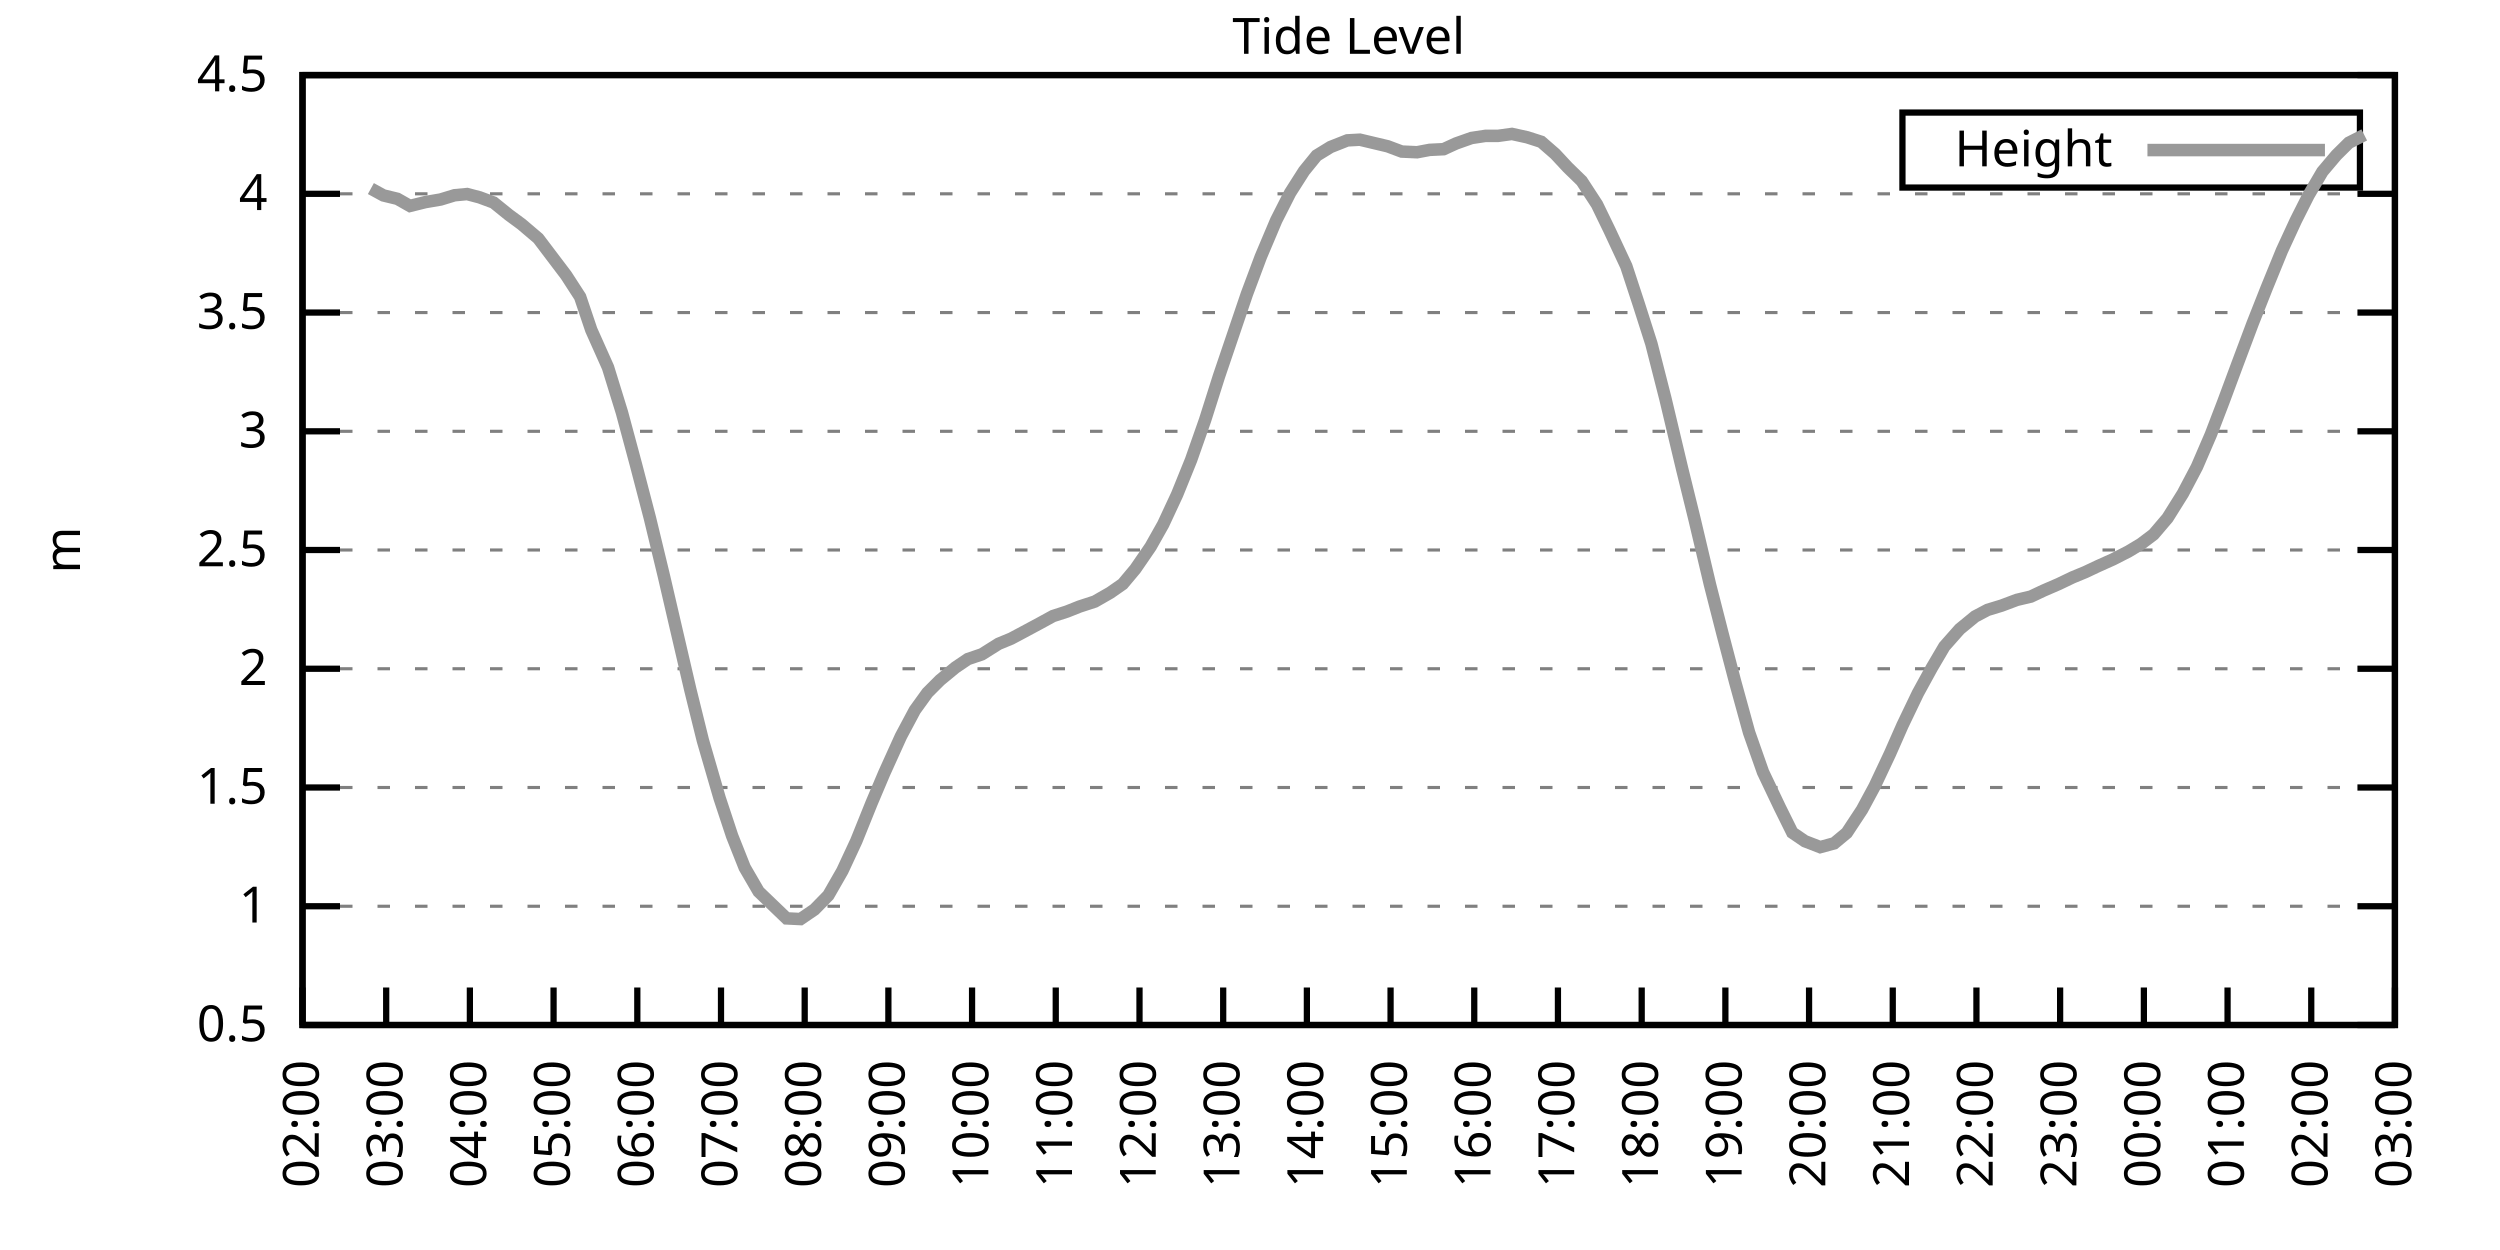
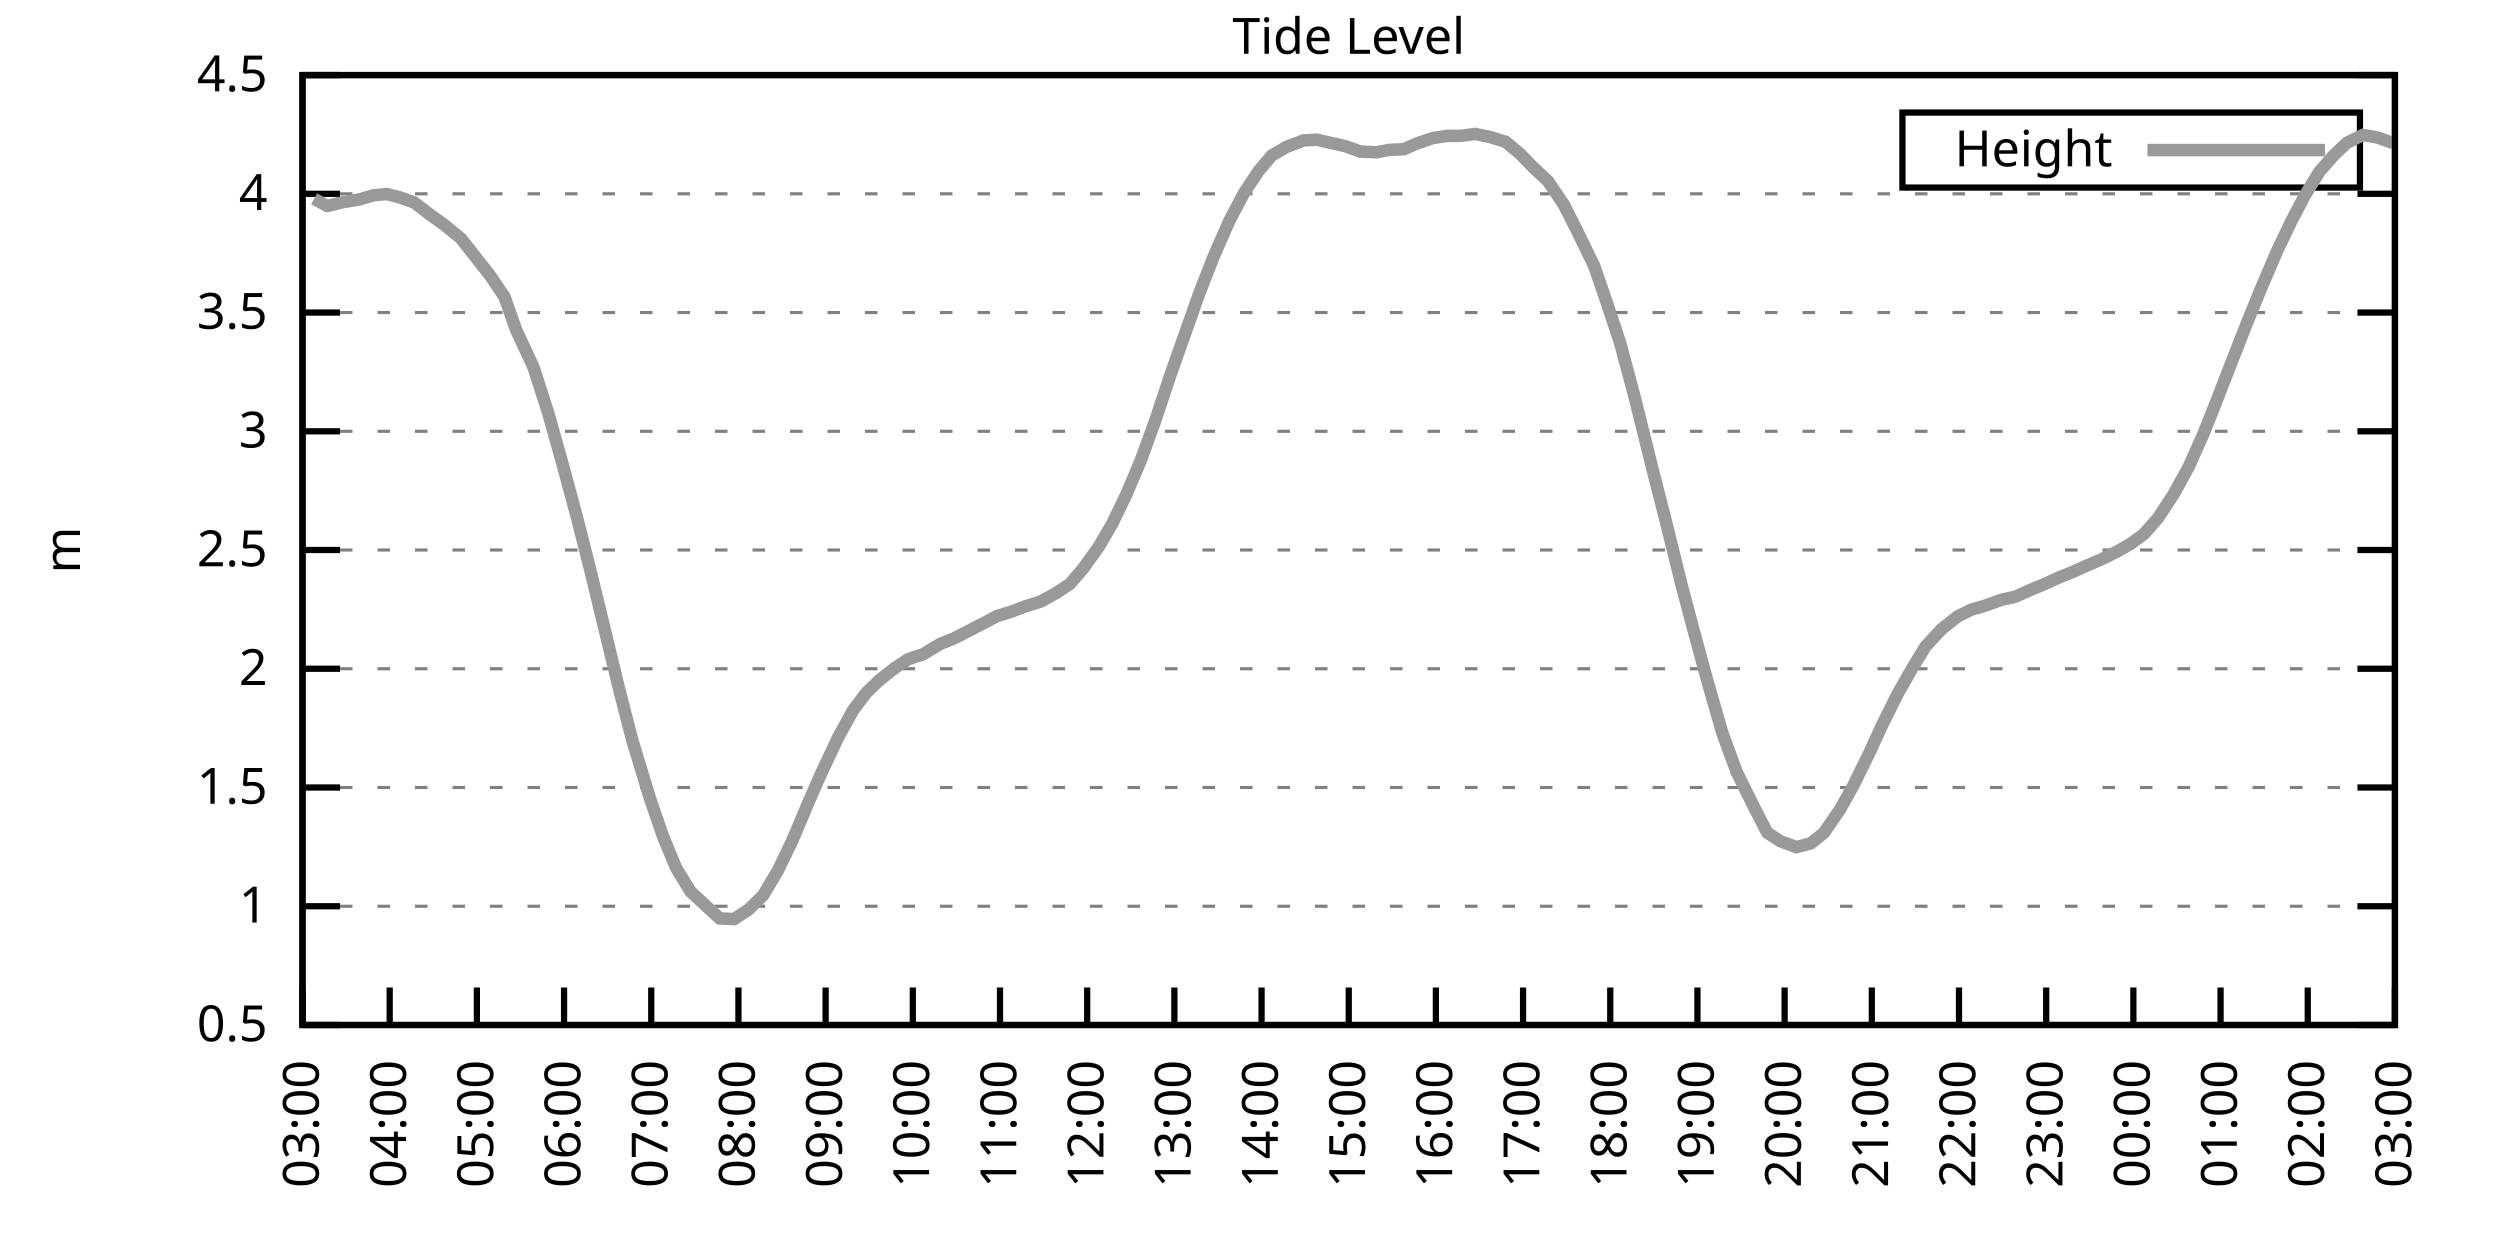
<svg xmlns="http://www.w3.org/2000/svg" xmlns:xlink="http://www.w3.org/1999/xlink" width="400" height="200" viewBox="0 0 400 200">
  <g id="gnuplot_canvas">
    <rect x="0" y="0" width="400" height="200" fill="none" />
    <defs>
      <circle id="gpDot" r="0.5" stroke-width="0.5" stroke="currentColor" />
      <path id="gpPt0" stroke-width="0.333" stroke="currentColor" d="M-1,0 h2 M0,-1 v2" />
      <path id="gpPt1" stroke-width="0.333" stroke="currentColor" d="M-1,-1 L1,1 M1,-1 L-1,1" />
      <path id="gpPt2" stroke-width="0.333" stroke="currentColor" d="M-1,0 L1,0 M0,-1 L0,1 M-1,-1 L1,1 M-1,1 L1,-1" />
      <rect id="gpPt3" stroke-width="0.333" stroke="currentColor" x="-1" y="-1" width="2" height="2" />
      <rect id="gpPt4" stroke-width="0.333" stroke="currentColor" fill="currentColor" x="-1" y="-1" width="2" height="2" />
      <circle id="gpPt5" stroke-width="0.333" stroke="currentColor" cx="0" cy="0" r="1" />
      <use xlink:href="#gpPt5" id="gpPt6" fill="currentColor" stroke="none" />
      <path id="gpPt7" stroke-width="0.333" stroke="currentColor" d="M0,-1.33 L-1.33,0.67 L1.33,0.67 z" />
      <use xlink:href="#gpPt7" id="gpPt8" fill="currentColor" stroke="none" />
      <use xlink:href="#gpPt7" id="gpPt9" stroke="currentColor" transform="rotate(180)" />
      <use xlink:href="#gpPt9" id="gpPt10" fill="currentColor" stroke="none" />
      <use xlink:href="#gpPt3" id="gpPt11" stroke="currentColor" transform="rotate(45)" />
      <use xlink:href="#gpPt11" id="gpPt12" fill="currentColor" stroke="none" />
      <path id="gpPt13" stroke-width="0.333" stroke="currentColor" d="M0,1.330 L1.265,0.411 L0.782,-1.067 L-0.782,-1.076 L-1.265,0.411 z" />
      <use xlink:href="#gpPt13" id="gpPt14" fill="currentColor" stroke="none" />
      <filter id="textbox" filterUnits="objectBoundingBox" x="0" y="0" height="1" width="1">
        <feFlood flood-color="white" flood-opacity="1" result="bgnd" />
        <feComposite in="SourceGraphic" in2="bgnd" operator="atop" />
      </filter>
      <filter id="greybox" filterUnits="objectBoundingBox" x="0" y="0" height="1" width="1">
        <feFlood flood-color="lightgrey" flood-opacity="1" result="grey" />
        <feComposite in="SourceGraphic" in2="grey" operator="atop" />
      </filter>
    </defs>
    <g fill="none" color="white" stroke="currentColor" stroke-width="1.00" stroke-linecap="butt" stroke-linejoin="miter">
</g>
    <g fill="none" color="black" stroke="currentColor" stroke-width="1.00" stroke-linecap="butt" stroke-linejoin="miter">
      <g stroke="none" shape-rendering="crispEdges">
        <polygon fill="rgb(255, 255, 255)" points="48.40,164.00 383.18,164.00 383.18,12.02 48.40,12.02 " />
      </g>
    </g>
    <g fill="none" color="black" stroke="currentColor" stroke-width="1.00" stroke-linecap="butt" stroke-linejoin="miter">
</g>
    <g fill="none" color="black" stroke="black" stroke-width="0.50" stroke-linecap="butt" stroke-linejoin="miter">
</g>
    <g fill="none" color="gray" stroke="currentColor" stroke-width="0.50" stroke-linecap="butt" stroke-linejoin="miter">
      <path stroke="gray" stroke-dasharray="2,4" class="gridline" d="M48.40,164.00 L383.19,164.00  " />
    </g>
    <g fill="none" color="gray" stroke="gray" stroke-width="1.00" stroke-linecap="butt" stroke-linejoin="miter">
</g>
    <g fill="none" color="black" stroke="currentColor" stroke-width="1.00" stroke-linecap="butt" stroke-linejoin="miter">
      <path stroke="black" d="M48.40,164.00 L54.40,164.00 M383.19,164.00 L377.19,164.00  " />
      <g transform="translate(42.80,166.60)" stroke="none" fill="black" font-family="Sans" font-size="8.00" text-anchor="end">
        <text>
          <tspan font-family="Sans"> 0.5</tspan>
        </text>
      </g>
    </g>
    <g fill="none" color="black" stroke="currentColor" stroke-width="1.00" stroke-linecap="butt" stroke-linejoin="miter">
</g>
    <g fill="none" color="black" stroke="black" stroke-width="0.50" stroke-linecap="butt" stroke-linejoin="miter">
</g>
    <g fill="none" color="gray" stroke="currentColor" stroke-width="0.50" stroke-linecap="butt" stroke-linejoin="miter">
      <path stroke="gray" stroke-dasharray="2,4" class="gridline" d="M48.40,145.00 L383.19,145.00  " />
    </g>
    <g fill="none" color="gray" stroke="gray" stroke-width="1.00" stroke-linecap="butt" stroke-linejoin="miter">
</g>
    <g fill="none" color="black" stroke="currentColor" stroke-width="1.00" stroke-linecap="butt" stroke-linejoin="miter">
      <path stroke="black" d="M48.40,145.00 L54.40,145.00 M383.19,145.00 L377.19,145.00  " />
      <g transform="translate(42.80,147.60)" stroke="none" fill="black" font-family="Sans" font-size="8.00" text-anchor="end">
        <text>
          <tspan font-family="Sans"> 1</tspan>
        </text>
      </g>
    </g>
    <g fill="none" color="black" stroke="currentColor" stroke-width="1.00" stroke-linecap="butt" stroke-linejoin="miter">
</g>
    <g fill="none" color="black" stroke="black" stroke-width="0.50" stroke-linecap="butt" stroke-linejoin="miter">
</g>
    <g fill="none" color="gray" stroke="currentColor" stroke-width="0.50" stroke-linecap="butt" stroke-linejoin="miter">
      <path stroke="gray" stroke-dasharray="2,4" class="gridline" d="M48.40,126.00 L383.19,126.00  " />
    </g>
    <g fill="none" color="gray" stroke="gray" stroke-width="1.00" stroke-linecap="butt" stroke-linejoin="miter">
</g>
    <g fill="none" color="black" stroke="currentColor" stroke-width="1.00" stroke-linecap="butt" stroke-linejoin="miter">
      <path stroke="black" d="M48.40,126.00 L54.40,126.00 M383.19,126.00 L377.19,126.00  " />
      <g transform="translate(42.80,128.60)" stroke="none" fill="black" font-family="Sans" font-size="8.00" text-anchor="end">
        <text>
          <tspan font-family="Sans"> 1.5</tspan>
        </text>
      </g>
    </g>
    <g fill="none" color="black" stroke="currentColor" stroke-width="1.00" stroke-linecap="butt" stroke-linejoin="miter">
</g>
    <g fill="none" color="black" stroke="black" stroke-width="0.50" stroke-linecap="butt" stroke-linejoin="miter">
</g>
    <g fill="none" color="gray" stroke="currentColor" stroke-width="0.50" stroke-linecap="butt" stroke-linejoin="miter">
      <path stroke="gray" stroke-dasharray="2,4" class="gridline" d="M48.40,107.00 L383.19,107.00  " />
    </g>
    <g fill="none" color="gray" stroke="gray" stroke-width="1.00" stroke-linecap="butt" stroke-linejoin="miter">
</g>
    <g fill="none" color="black" stroke="currentColor" stroke-width="1.00" stroke-linecap="butt" stroke-linejoin="miter">
      <path stroke="black" d="M48.40,107.00 L54.40,107.00 M383.19,107.00 L377.19,107.00  " />
      <g transform="translate(42.80,109.60)" stroke="none" fill="black" font-family="Sans" font-size="8.00" text-anchor="end">
        <text>
          <tspan font-family="Sans"> 2</tspan>
        </text>
      </g>
    </g>
    <g fill="none" color="black" stroke="currentColor" stroke-width="1.00" stroke-linecap="butt" stroke-linejoin="miter">
</g>
    <g fill="none" color="black" stroke="black" stroke-width="0.50" stroke-linecap="butt" stroke-linejoin="miter">
</g>
    <g fill="none" color="gray" stroke="currentColor" stroke-width="0.50" stroke-linecap="butt" stroke-linejoin="miter">
      <path stroke="gray" stroke-dasharray="2,4" class="gridline" d="M48.40,88.00 L383.19,88.00  " />
    </g>
    <g fill="none" color="gray" stroke="gray" stroke-width="1.00" stroke-linecap="butt" stroke-linejoin="miter">
</g>
    <g fill="none" color="black" stroke="currentColor" stroke-width="1.00" stroke-linecap="butt" stroke-linejoin="miter">
      <path stroke="black" d="M48.40,88.00 L54.40,88.00 M383.19,88.00 L377.19,88.00  " />
      <g transform="translate(42.80,90.60)" stroke="none" fill="black" font-family="Sans" font-size="8.00" text-anchor="end">
        <text>
          <tspan font-family="Sans"> 2.5</tspan>
        </text>
      </g>
    </g>
    <g fill="none" color="black" stroke="currentColor" stroke-width="1.00" stroke-linecap="butt" stroke-linejoin="miter">
</g>
    <g fill="none" color="black" stroke="black" stroke-width="0.50" stroke-linecap="butt" stroke-linejoin="miter">
</g>
    <g fill="none" color="gray" stroke="currentColor" stroke-width="0.50" stroke-linecap="butt" stroke-linejoin="miter">
      <path stroke="gray" stroke-dasharray="2,4" class="gridline" d="M48.40,69.01 L383.19,69.01  " />
    </g>
    <g fill="none" color="gray" stroke="gray" stroke-width="1.00" stroke-linecap="butt" stroke-linejoin="miter">
</g>
    <g fill="none" color="black" stroke="currentColor" stroke-width="1.00" stroke-linecap="butt" stroke-linejoin="miter">
      <path stroke="black" d="M48.40,69.01 L54.40,69.01 M383.19,69.01 L377.19,69.01  " />
      <g transform="translate(42.80,71.61)" stroke="none" fill="black" font-family="Sans" font-size="8.00" text-anchor="end">
        <text>
          <tspan font-family="Sans"> 3</tspan>
        </text>
      </g>
    </g>
    <g fill="none" color="black" stroke="currentColor" stroke-width="1.00" stroke-linecap="butt" stroke-linejoin="miter">
</g>
    <g fill="none" color="black" stroke="black" stroke-width="0.50" stroke-linecap="butt" stroke-linejoin="miter">
</g>
    <g fill="none" color="gray" stroke="currentColor" stroke-width="0.50" stroke-linecap="butt" stroke-linejoin="miter">
      <path stroke="gray" stroke-dasharray="2,4" class="gridline" d="M48.40,50.01 L383.19,50.01  " />
    </g>
    <g fill="none" color="gray" stroke="gray" stroke-width="1.00" stroke-linecap="butt" stroke-linejoin="miter">
</g>
    <g fill="none" color="black" stroke="currentColor" stroke-width="1.00" stroke-linecap="butt" stroke-linejoin="miter">
      <path stroke="black" d="M48.40,50.01 L54.40,50.01 M383.19,50.01 L377.19,50.01  " />
      <g transform="translate(42.80,52.61)" stroke="none" fill="black" font-family="Sans" font-size="8.00" text-anchor="end">
        <text>
          <tspan font-family="Sans"> 3.5</tspan>
        </text>
      </g>
    </g>
    <g fill="none" color="black" stroke="currentColor" stroke-width="1.00" stroke-linecap="butt" stroke-linejoin="miter">
</g>
    <g fill="none" color="black" stroke="black" stroke-width="0.50" stroke-linecap="butt" stroke-linejoin="miter">
</g>
    <g fill="none" color="gray" stroke="currentColor" stroke-width="0.50" stroke-linecap="butt" stroke-linejoin="miter">
      <path stroke="gray" stroke-dasharray="2,4" class="gridline" d="M48.40,31.01 L383.19,31.01  " />
    </g>
    <g fill="none" color="gray" stroke="gray" stroke-width="1.00" stroke-linecap="butt" stroke-linejoin="miter">
</g>
    <g fill="none" color="black" stroke="currentColor" stroke-width="1.00" stroke-linecap="butt" stroke-linejoin="miter">
      <path stroke="black" d="M48.40,31.01 L54.40,31.01 M383.19,31.01 L377.19,31.01  " />
      <g transform="translate(42.80,33.61)" stroke="none" fill="black" font-family="Sans" font-size="8.00" text-anchor="end">
        <text>
          <tspan font-family="Sans"> 4</tspan>
        </text>
      </g>
    </g>
    <g fill="none" color="black" stroke="currentColor" stroke-width="1.00" stroke-linecap="butt" stroke-linejoin="miter">
</g>
    <g fill="none" color="black" stroke="black" stroke-width="0.50" stroke-linecap="butt" stroke-linejoin="miter">
</g>
    <g fill="none" color="gray" stroke="currentColor" stroke-width="0.50" stroke-linecap="butt" stroke-linejoin="miter">
      <path stroke="gray" stroke-dasharray="2,4" class="gridline" d="M48.40,12.01 L383.19,12.01  " />
    </g>
    <g fill="none" color="gray" stroke="gray" stroke-width="1.00" stroke-linecap="butt" stroke-linejoin="miter">
</g>
    <g fill="none" color="black" stroke="currentColor" stroke-width="1.00" stroke-linecap="butt" stroke-linejoin="miter">
      <path stroke="black" d="M48.40,12.01 L54.40,12.01 M383.19,12.01 L377.19,12.01  " />
      <g transform="translate(42.80,14.61)" stroke="none" fill="black" font-family="Sans" font-size="8.00" text-anchor="end">
        <text>
          <tspan font-family="Sans"> 4.5</tspan>
        </text>
      </g>
    </g>
    <g fill="none" color="black" stroke="currentColor" stroke-width="1.00" stroke-linecap="butt" stroke-linejoin="miter">
      <path stroke="black" d="M48.40,164.00 L48.40,158.00  " />
      <g transform="translate(51.00,169.60) rotate(270.00)" stroke="none" fill="black" font-family="Sans" font-size="8.00" text-anchor="end">
        <text>
-           <tspan font-family="Sans">02:00</tspan>
-         </text>
-       </g>
-     </g>
-     <g fill="none" color="black" stroke="currentColor" stroke-width="1.00" stroke-linecap="butt" stroke-linejoin="miter">
-       <path stroke="black" d="M61.79,164.00 L61.79,158.00  " />
-       <g transform="translate(64.39,169.60) rotate(270.00)" stroke="none" fill="black" font-family="Sans" font-size="8.00" text-anchor="end">
-         <text>
          <tspan font-family="Sans">03:00</tspan>
        </text>
      </g>
    </g>
    <g fill="none" color="black" stroke="currentColor" stroke-width="1.00" stroke-linecap="butt" stroke-linejoin="miter">
-       <path stroke="black" d="M75.18,164.00 L75.18,158.00  " />
-       <g transform="translate(77.78,169.60) rotate(270.00)" stroke="none" fill="black" font-family="Sans" font-size="8.00" text-anchor="end">
+       <path stroke="black" d="M62.35,164.00 L62.35,158.00  " />
+       <g transform="translate(64.95,169.60) rotate(270.00)" stroke="none" fill="black" font-family="Sans" font-size="8.00" text-anchor="end">
        <text>
          <tspan font-family="Sans">04:00</tspan>
        </text>
      </g>
    </g>
    <g fill="none" color="black" stroke="currentColor" stroke-width="1.00" stroke-linecap="butt" stroke-linejoin="miter">
-       <path stroke="black" d="M88.57,164.00 L88.57,158.00  " />
-       <g transform="translate(91.17,169.60) rotate(270.00)" stroke="none" fill="black" font-family="Sans" font-size="8.00" text-anchor="end">
+       <path stroke="black" d="M76.30,164.00 L76.30,158.00  " />
+       <g transform="translate(78.90,169.60) rotate(270.00)" stroke="none" fill="black" font-family="Sans" font-size="8.00" text-anchor="end">
        <text>
          <tspan font-family="Sans">05:00</tspan>
        </text>
      </g>
    </g>
    <g fill="none" color="black" stroke="currentColor" stroke-width="1.00" stroke-linecap="butt" stroke-linejoin="miter">
-       <path stroke="black" d="M101.97,164.00 L101.97,158.00  " />
-       <g transform="translate(104.57,169.60) rotate(270.00)" stroke="none" fill="black" font-family="Sans" font-size="8.00" text-anchor="end">
+       <path stroke="black" d="M90.25,164.00 L90.25,158.00  " />
+       <g transform="translate(92.85,169.60) rotate(270.00)" stroke="none" fill="black" font-family="Sans" font-size="8.00" text-anchor="end">
        <text>
          <tspan font-family="Sans">06:00</tspan>
        </text>
      </g>
    </g>
    <g fill="none" color="black" stroke="currentColor" stroke-width="1.00" stroke-linecap="butt" stroke-linejoin="miter">
-       <path stroke="black" d="M115.36,164.00 L115.36,158.00  " />
-       <g transform="translate(117.96,169.60) rotate(270.00)" stroke="none" fill="black" font-family="Sans" font-size="8.00" text-anchor="end">
+       <path stroke="black" d="M104.20,164.00 L104.20,158.00  " />
+       <g transform="translate(106.80,169.60) rotate(270.00)" stroke="none" fill="black" font-family="Sans" font-size="8.00" text-anchor="end">
        <text>
          <tspan font-family="Sans">07:00</tspan>
        </text>
      </g>
    </g>
    <g fill="none" color="black" stroke="currentColor" stroke-width="1.00" stroke-linecap="butt" stroke-linejoin="miter">
-       <path stroke="black" d="M128.75,164.00 L128.75,158.00  " />
-       <g transform="translate(131.35,169.60) rotate(270.00)" stroke="none" fill="black" font-family="Sans" font-size="8.00" text-anchor="end">
+       <path stroke="black" d="M118.15,164.00 L118.15,158.00  " />
+       <g transform="translate(120.75,169.60) rotate(270.00)" stroke="none" fill="black" font-family="Sans" font-size="8.00" text-anchor="end">
        <text>
          <tspan font-family="Sans">08:00</tspan>
        </text>
      </g>
    </g>
    <g fill="none" color="black" stroke="currentColor" stroke-width="1.00" stroke-linecap="butt" stroke-linejoin="miter">
-       <path stroke="black" d="M142.14,164.00 L142.14,158.00  " />
-       <g transform="translate(144.74,169.60) rotate(270.00)" stroke="none" fill="black" font-family="Sans" font-size="8.00" text-anchor="end">
+       <path stroke="black" d="M132.10,164.00 L132.10,158.00  " />
+       <g transform="translate(134.70,169.60) rotate(270.00)" stroke="none" fill="black" font-family="Sans" font-size="8.00" text-anchor="end">
        <text>
          <tspan font-family="Sans">09:00</tspan>
        </text>
      </g>
    </g>
    <g fill="none" color="black" stroke="currentColor" stroke-width="1.00" stroke-linecap="butt" stroke-linejoin="miter">
-       <path stroke="black" d="M155.53,164.00 L155.53,158.00  " />
-       <g transform="translate(158.13,169.60) rotate(270.00)" stroke="none" fill="black" font-family="Sans" font-size="8.00" text-anchor="end">
+       <path stroke="black" d="M146.05,164.00 L146.05,158.00  " />
+       <g transform="translate(148.65,169.60) rotate(270.00)" stroke="none" fill="black" font-family="Sans" font-size="8.00" text-anchor="end">
        <text>
          <tspan font-family="Sans">10:00</tspan>
        </text>
      </g>
    </g>
    <g fill="none" color="black" stroke="currentColor" stroke-width="1.00" stroke-linecap="butt" stroke-linejoin="miter">
-       <path stroke="black" d="M168.92,164.00 L168.92,158.00  " />
-       <g transform="translate(171.52,169.60) rotate(270.00)" stroke="none" fill="black" font-family="Sans" font-size="8.00" text-anchor="end">
+       <path stroke="black" d="M160.00,164.00 L160.00,158.00  " />
+       <g transform="translate(162.60,169.60) rotate(270.00)" stroke="none" fill="black" font-family="Sans" font-size="8.00" text-anchor="end">
        <text>
          <tspan font-family="Sans">11:00</tspan>
        </text>
      </g>
    </g>
    <g fill="none" color="black" stroke="currentColor" stroke-width="1.00" stroke-linecap="butt" stroke-linejoin="miter">
-       <path stroke="black" d="M182.32,164.00 L182.32,158.00  " />
-       <g transform="translate(184.92,169.60) rotate(270.00)" stroke="none" fill="black" font-family="Sans" font-size="8.00" text-anchor="end">
+       <path stroke="black" d="M173.95,164.00 L173.95,158.00  " />
+       <g transform="translate(176.55,169.60) rotate(270.00)" stroke="none" fill="black" font-family="Sans" font-size="8.00" text-anchor="end">
        <text>
          <tspan font-family="Sans">12:00</tspan>
        </text>
      </g>
    </g>
    <g fill="none" color="black" stroke="currentColor" stroke-width="1.00" stroke-linecap="butt" stroke-linejoin="miter">
-       <path stroke="black" d="M195.71,164.00 L195.71,158.00  " />
-       <g transform="translate(198.31,169.60) rotate(270.00)" stroke="none" fill="black" font-family="Sans" font-size="8.00" text-anchor="end">
+       <path stroke="black" d="M187.90,164.00 L187.90,158.00  " />
+       <g transform="translate(190.50,169.60) rotate(270.00)" stroke="none" fill="black" font-family="Sans" font-size="8.00" text-anchor="end">
        <text>
          <tspan font-family="Sans">13:00</tspan>
        </text>
      </g>
    </g>
    <g fill="none" color="black" stroke="currentColor" stroke-width="1.00" stroke-linecap="butt" stroke-linejoin="miter">
-       <path stroke="black" d="M209.10,164.00 L209.10,158.00  " />
-       <g transform="translate(211.70,169.60) rotate(270.00)" stroke="none" fill="black" font-family="Sans" font-size="8.00" text-anchor="end">
+       <path stroke="black" d="M201.85,164.00 L201.85,158.00  " />
+       <g transform="translate(204.45,169.60) rotate(270.00)" stroke="none" fill="black" font-family="Sans" font-size="8.00" text-anchor="end">
        <text>
          <tspan font-family="Sans">14:00</tspan>
        </text>
      </g>
    </g>
    <g fill="none" color="black" stroke="currentColor" stroke-width="1.00" stroke-linecap="butt" stroke-linejoin="miter">
-       <path stroke="black" d="M222.49,164.00 L222.49,158.00  " />
-       <g transform="translate(225.09,169.60) rotate(270.00)" stroke="none" fill="black" font-family="Sans" font-size="8.00" text-anchor="end">
+       <path stroke="black" d="M215.80,164.00 L215.80,158.00  " />
+       <g transform="translate(218.40,169.60) rotate(270.00)" stroke="none" fill="black" font-family="Sans" font-size="8.00" text-anchor="end">
        <text>
          <tspan font-family="Sans">15:00</tspan>
        </text>
      </g>
    </g>
    <g fill="none" color="black" stroke="currentColor" stroke-width="1.00" stroke-linecap="butt" stroke-linejoin="miter">
-       <path stroke="black" d="M235.88,164.00 L235.88,158.00  " />
-       <g transform="translate(238.48,169.60) rotate(270.00)" stroke="none" fill="black" font-family="Sans" font-size="8.00" text-anchor="end">
+       <path stroke="black" d="M229.74,164.00 L229.74,158.00  " />
+       <g transform="translate(232.34,169.60) rotate(270.00)" stroke="none" fill="black" font-family="Sans" font-size="8.00" text-anchor="end">
        <text>
          <tspan font-family="Sans">16:00</tspan>
        </text>
      </g>
    </g>
    <g fill="none" color="black" stroke="currentColor" stroke-width="1.00" stroke-linecap="butt" stroke-linejoin="miter">
-       <path stroke="black" d="M249.27,164.00 L249.27,158.00  " />
-       <g transform="translate(251.87,169.60) rotate(270.00)" stroke="none" fill="black" font-family="Sans" font-size="8.00" text-anchor="end">
+       <path stroke="black" d="M243.69,164.00 L243.69,158.00  " />
+       <g transform="translate(246.29,169.60) rotate(270.00)" stroke="none" fill="black" font-family="Sans" font-size="8.00" text-anchor="end">
        <text>
          <tspan font-family="Sans">17:00</tspan>
        </text>
      </g>
    </g>
    <g fill="none" color="black" stroke="currentColor" stroke-width="1.00" stroke-linecap="butt" stroke-linejoin="miter">
-       <path stroke="black" d="M262.67,164.00 L262.67,158.00  " />
-       <g transform="translate(265.27,169.60) rotate(270.00)" stroke="none" fill="black" font-family="Sans" font-size="8.00" text-anchor="end">
+       <path stroke="black" d="M257.64,164.00 L257.64,158.00  " />
+       <g transform="translate(260.24,169.60) rotate(270.00)" stroke="none" fill="black" font-family="Sans" font-size="8.00" text-anchor="end">
        <text>
          <tspan font-family="Sans">18:00</tspan>
        </text>
      </g>
    </g>
    <g fill="none" color="black" stroke="currentColor" stroke-width="1.00" stroke-linecap="butt" stroke-linejoin="miter">
-       <path stroke="black" d="M276.06,164.00 L276.06,158.00  " />
-       <g transform="translate(278.66,169.60) rotate(270.00)" stroke="none" fill="black" font-family="Sans" font-size="8.00" text-anchor="end">
+       <path stroke="black" d="M271.59,164.00 L271.59,158.00  " />
+       <g transform="translate(274.19,169.60) rotate(270.00)" stroke="none" fill="black" font-family="Sans" font-size="8.00" text-anchor="end">
        <text>
          <tspan font-family="Sans">19:00</tspan>
        </text>
      </g>
    </g>
    <g fill="none" color="black" stroke="currentColor" stroke-width="1.00" stroke-linecap="butt" stroke-linejoin="miter">
-       <path stroke="black" d="M289.45,164.00 L289.45,158.00  " />
-       <g transform="translate(292.05,169.60) rotate(270.00)" stroke="none" fill="black" font-family="Sans" font-size="8.00" text-anchor="end">
+       <path stroke="black" d="M285.54,164.00 L285.54,158.00  " />
+       <g transform="translate(288.14,169.60) rotate(270.00)" stroke="none" fill="black" font-family="Sans" font-size="8.00" text-anchor="end">
        <text>
          <tspan font-family="Sans">20:00</tspan>
        </text>
      </g>
    </g>
    <g fill="none" color="black" stroke="currentColor" stroke-width="1.00" stroke-linecap="butt" stroke-linejoin="miter">
-       <path stroke="black" d="M302.84,164.00 L302.84,158.00  " />
-       <g transform="translate(305.44,169.60) rotate(270.00)" stroke="none" fill="black" font-family="Sans" font-size="8.00" text-anchor="end">
+       <path stroke="black" d="M299.49,164.00 L299.49,158.00  " />
+       <g transform="translate(302.09,169.60) rotate(270.00)" stroke="none" fill="black" font-family="Sans" font-size="8.00" text-anchor="end">
        <text>
          <tspan font-family="Sans">21:00</tspan>
        </text>
      </g>
    </g>
    <g fill="none" color="black" stroke="currentColor" stroke-width="1.00" stroke-linecap="butt" stroke-linejoin="miter">
-       <path stroke="black" d="M316.23,164.00 L316.23,158.00  " />
-       <g transform="translate(318.83,169.60) rotate(270.00)" stroke="none" fill="black" font-family="Sans" font-size="8.00" text-anchor="end">
+       <path stroke="black" d="M313.44,164.00 L313.44,158.00  " />
+       <g transform="translate(316.04,169.60) rotate(270.00)" stroke="none" fill="black" font-family="Sans" font-size="8.00" text-anchor="end">
        <text>
          <tspan font-family="Sans">22:00</tspan>
        </text>
      </g>
    </g>
    <g fill="none" color="black" stroke="currentColor" stroke-width="1.00" stroke-linecap="butt" stroke-linejoin="miter">
-       <path stroke="black" d="M329.62,164.00 L329.62,158.00  " />
-       <g transform="translate(332.22,169.60) rotate(270.00)" stroke="none" fill="black" font-family="Sans" font-size="8.00" text-anchor="end">
+       <path stroke="black" d="M327.39,164.00 L327.39,158.00  " />
+       <g transform="translate(329.99,169.60) rotate(270.00)" stroke="none" fill="black" font-family="Sans" font-size="8.00" text-anchor="end">
        <text>
          <tspan font-family="Sans">23:00</tspan>
        </text>
      </g>
    </g>
    <g fill="none" color="black" stroke="currentColor" stroke-width="1.00" stroke-linecap="butt" stroke-linejoin="miter">
-       <path stroke="black" d="M343.02,164.00 L343.02,158.00  " />
-       <g transform="translate(345.62,169.60) rotate(270.00)" stroke="none" fill="black" font-family="Sans" font-size="8.00" text-anchor="end">
+       <path stroke="black" d="M341.34,164.00 L341.34,158.00  " />
+       <g transform="translate(343.94,169.60) rotate(270.00)" stroke="none" fill="black" font-family="Sans" font-size="8.00" text-anchor="end">
        <text>
          <tspan font-family="Sans">00:00</tspan>
        </text>
      </g>
    </g>
    <g fill="none" color="black" stroke="currentColor" stroke-width="1.00" stroke-linecap="butt" stroke-linejoin="miter">
-       <path stroke="black" d="M356.41,164.00 L356.41,158.00  " />
-       <g transform="translate(359.01,169.60) rotate(270.00)" stroke="none" fill="black" font-family="Sans" font-size="8.00" text-anchor="end">
+       <path stroke="black" d="M355.29,164.00 L355.29,158.00  " />
+       <g transform="translate(357.89,169.60) rotate(270.00)" stroke="none" fill="black" font-family="Sans" font-size="8.00" text-anchor="end">
        <text>
          <tspan font-family="Sans">01:00</tspan>
        </text>
      </g>
    </g>
    <g fill="none" color="black" stroke="currentColor" stroke-width="1.00" stroke-linecap="butt" stroke-linejoin="miter">
-       <path stroke="black" d="M369.80,164.00 L369.80,158.00  " />
-       <g transform="translate(372.40,169.60) rotate(270.00)" stroke="none" fill="black" font-family="Sans" font-size="8.00" text-anchor="end">
+       <path stroke="black" d="M369.24,164.00 L369.24,158.00  " />
+       <g transform="translate(371.84,169.60) rotate(270.00)" stroke="none" fill="black" font-family="Sans" font-size="8.00" text-anchor="end">
        <text>
          <tspan font-family="Sans">02:00</tspan>
        </text>
      </g>
    </g>
    <g fill="none" color="black" stroke="currentColor" stroke-width="1.00" stroke-linecap="butt" stroke-linejoin="miter">
      <path stroke="black" d="M383.19,164.00 L383.19,158.00  " />
      <g transform="translate(385.79,169.60) rotate(270.00)" stroke="none" fill="black" font-family="Sans" font-size="8.00" text-anchor="end">
        <text>
          <tspan font-family="Sans">03:00</tspan>
        </text>
      </g>
    </g>
    <g fill="none" color="black" stroke="currentColor" stroke-width="1.00" stroke-linecap="butt" stroke-linejoin="miter">
</g>
    <g fill="none" color="black" stroke="currentColor" stroke-width="1.00" stroke-linecap="butt" stroke-linejoin="miter">
      <path stroke="black" d="M48.40,12.01 L48.40,164.00 L383.19,164.00 L383.19,12.01 L48.40,12.01 Z  " />
    </g>
    <g fill="none" color="black" stroke="currentColor" stroke-width="1.00" stroke-linecap="butt" stroke-linejoin="miter">
</g>
    <g fill="none" color="black" stroke="currentColor" stroke-width="1.00" stroke-linecap="butt" stroke-linejoin="miter">
      <path stroke="black" d="M304.39,30.01 L304.39,18.01 L377.59,18.01 L377.59,30.01 L304.39,30.01 Z  " />
    </g>
    <g id="Tide_level_plot_1">
      <g fill="none" color="white" stroke="black" stroke-width="2.00" stroke-linecap="butt" stroke-linejoin="miter">
</g>
      <g fill="none" color="black" stroke="currentColor" stroke-width="2.00" stroke-linecap="butt" stroke-linejoin="miter">
        <g transform="translate(337.99,26.61)" stroke="none" fill="black" font-family="Sans" font-size="8.00" text-anchor="end">
          <text>
            <tspan font-family="Sans">Height</tspan>
          </text>
        </g>
      </g>
      <g fill="none" color="black" stroke="currentColor" stroke-width="2.00" stroke-linecap="butt" stroke-linejoin="miter">
-         <path stroke="rgb(153, 153, 153)" d="M343.59,24.01 L371.99,24.01 M59.34,30.17 L61.35,31.27 L63.58,31.81 L65.59,32.95 L68.04,32.34 L70.50,31.92   L72.73,31.24 L74.74,31.05 L76.75,31.58 L78.98,32.41 L81.43,34.39 L83.44,35.87 L86.12,38.15 L90.58,44.04   L92.82,47.50 L94.60,52.78 L97.28,58.78 L99.51,66.00 L101.74,74.29 L103.98,82.88 L106.21,92.11 L108.22,100.77   L110.45,110.35 L112.46,118.48 L115.13,127.67 L117.14,133.75 L119.15,138.81 L121.38,142.65 L125.85,146.94 L128.08,147.05   L130.31,145.53 L132.54,143.25 L134.78,139.34 L137.01,134.55 L139.46,128.47 L141.47,123.72 L144.15,117.80 L146.38,113.62   L148.39,110.84 L150.40,108.83 L152.85,106.81 L154.86,105.45 L157.10,104.69 L159.77,103.01 L161.78,102.18 L163.79,101.11   L166.47,99.67 L168.48,98.57 L170.71,97.85 L172.72,97.05 L175.17,96.25 L177.63,94.84 L179.64,93.44 L181.65,91.04   L184.10,87.47 L186.11,83.90 L188.34,79.11 L190.57,73.60 L192.81,67.22 L195.04,60.19 L197.27,53.62 L199.50,47.04   L201.73,41.08 L204.19,35.26 L206.42,30.86 L208.65,27.36 L210.66,24.89 L212.89,23.52 L215.57,22.46 L217.58,22.35   L219.81,22.88 L222.04,23.41 L224.28,24.25 L226.73,24.36 L228.74,23.98 L230.97,23.87 L232.98,22.95 L235.44,22.08   L237.67,21.74 L239.68,21.74 L241.91,21.43 L244.36,21.97 L246.60,22.69 L248.83,24.63 L250.84,26.79 L253.07,28.96   L255.52,32.72 L257.53,36.86 L260.21,42.60 L262.22,48.72 L264.23,55.02 L266.46,63.76 L269.14,75.01 L271.15,83.18   L273.60,93.55 L275.61,101.42 L277.62,109.09 L279.85,117.19 L282.08,123.53 L284.76,129.16 L286.77,133.22 L288.78,134.59   L291.23,135.54 L293.47,134.93 L295.48,133.26 L297.93,129.54 L299.94,125.81 L302.39,120.61 L304.40,116.05 L306.86,110.92   L309.09,106.85 L311.10,103.43 L313.55,100.66 L316.01,98.64 L318.02,97.58 L320.25,96.90 L322.70,95.98 L324.94,95.45   L326.95,94.50 L329.40,93.44 L331.63,92.37 L333.64,91.54 L335.65,90.59 L338.10,89.49 L340.56,88.23 L342.57,87.02   L344.58,85.50 L346.81,82.88 L349.26,78.96 L351.50,74.71 L353.73,69.54 L355.74,64.29 L357.97,58.29 L360.42,51.76   L362.66,46.09 L365.11,40.09 L367.34,35.26 L369.35,31.27 L371.58,27.47 L373.82,24.82 L375.82,22.84 L378.28,21.59    " />
+         <path stroke="rgb(153, 153, 153)" d="M343.59,24.01 L371.99,24.01 M50.26,31.81 L52.35,32.95 L54.91,32.34 L57.47,31.92 L59.79,31.24 L61.88,31.05   L63.98,31.58 L66.30,32.41 L68.86,34.39 L70.95,35.87 L73.74,38.15 L78.39,44.04 L80.72,47.50 L82.58,52.78   L85.37,58.78 L87.69,66.00 L90.02,74.29 L92.34,82.88 L94.67,92.11 L96.76,100.77 L99.08,110.35 L101.18,118.48   L103.97,127.67 L106.06,133.75 L108.15,138.81 L110.48,142.65 L115.13,146.94 L117.45,147.05 L119.78,145.53 L122.10,143.25   L124.43,139.34 L126.75,134.55 L129.31,128.47 L131.40,123.72 L134.19,117.80 L136.51,113.62 L138.61,110.84 L140.70,108.83   L143.26,106.81 L145.35,105.45 L147.67,104.69 L150.46,103.01 L152.56,102.18 L154.65,101.11 L157.44,99.67 L159.53,98.57   L161.86,97.85 L163.95,97.05 L166.51,96.25 L169.06,94.84 L171.16,93.44 L173.25,91.04 L175.81,87.47 L177.90,83.90   L180.22,79.11 L182.55,73.60 L184.87,67.22 L187.20,60.19 L189.52,53.62 L191.85,47.04 L194.17,41.08 L196.73,35.26   L199.06,30.86 L201.38,27.36 L203.47,24.89 L205.80,23.52 L208.59,22.46 L210.68,22.35 L213.01,22.88 L215.33,23.41   L217.65,24.25 L220.21,24.36 L222.30,23.98 L224.63,23.87 L226.72,22.95 L229.28,22.08 L231.60,21.74 L233.70,21.74   L236.02,21.43 L238.58,21.97 L240.90,22.69 L243.23,24.63 L245.32,26.79 L247.65,28.96 L250.20,32.72 L252.30,36.86   L255.09,42.60 L257.18,48.72 L259.27,55.02 L261.60,63.76 L264.39,75.01 L266.48,83.18 L269.04,93.55 L271.13,101.42   L273.22,109.09 L275.55,117.19 L277.87,123.53 L280.66,129.16 L282.75,133.22 L284.85,134.59 L287.40,135.54 L289.73,134.93   L291.82,133.26 L294.38,129.54 L296.47,125.81 L299.03,120.61 L301.12,116.05 L303.68,110.92 L306.00,106.85 L308.09,103.43   L310.65,100.66 L313.21,98.64 L315.30,97.58 L317.63,96.90 L320.18,95.98 L322.51,95.45 L324.60,94.50 L327.16,93.44   L329.48,92.37 L331.58,91.54 L333.67,90.59 L336.23,89.49 L338.78,88.23 L340.88,87.02 L342.97,85.50 L345.29,82.88   L347.85,78.96 L350.18,74.71 L352.50,69.54 L354.59,64.29 L356.92,58.29 L359.48,51.76 L361.80,46.09 L364.36,40.09   L366.68,35.26 L368.78,31.27 L371.10,27.47 L373.43,24.82 L375.52,22.84 L378.08,21.59 L380.40,22.00 L382.96,22.92    " />
      </g>
    </g>
    <g fill="none" color="black" stroke="currentColor" stroke-width="2.00" stroke-linecap="butt" stroke-linejoin="miter">
</g>
    <g fill="none" color="black" stroke="black" stroke-width="1.00" stroke-linecap="butt" stroke-linejoin="miter">
</g>
    <g fill="none" color="black" stroke="currentColor" stroke-width="1.00" stroke-linecap="butt" stroke-linejoin="miter">
      <path stroke="black" d="M48.40,12.01 L48.40,164.00 L383.19,164.00 L383.19,12.01 L48.40,12.01 Z  " />
      <g transform="translate(12.80,88.01) rotate(270.00)" stroke="none" fill="black" font-family="Sans" font-size="8.00" text-anchor="middle">
        <text>
          <tspan font-family="Sans">m</tspan>
        </text>
      </g>
    </g>
    <g fill="none" color="black" stroke="currentColor" stroke-width="1.00" stroke-linecap="butt" stroke-linejoin="miter">
</g>
    <g fill="none" color="black" stroke="currentColor" stroke-width="1.00" stroke-linecap="butt" stroke-linejoin="miter">
      <g transform="translate(215.79,8.61)" stroke="none" fill="black" font-family="Sans" font-size="8.00" text-anchor="middle">
        <text>
          <tspan font-family="Sans">Tide Level</tspan>
        </text>
      </g>
    </g>
    <g fill="none" color="black" stroke="currentColor" stroke-width="1.00" stroke-linecap="butt" stroke-linejoin="miter">
</g>
  </g>
</svg>
